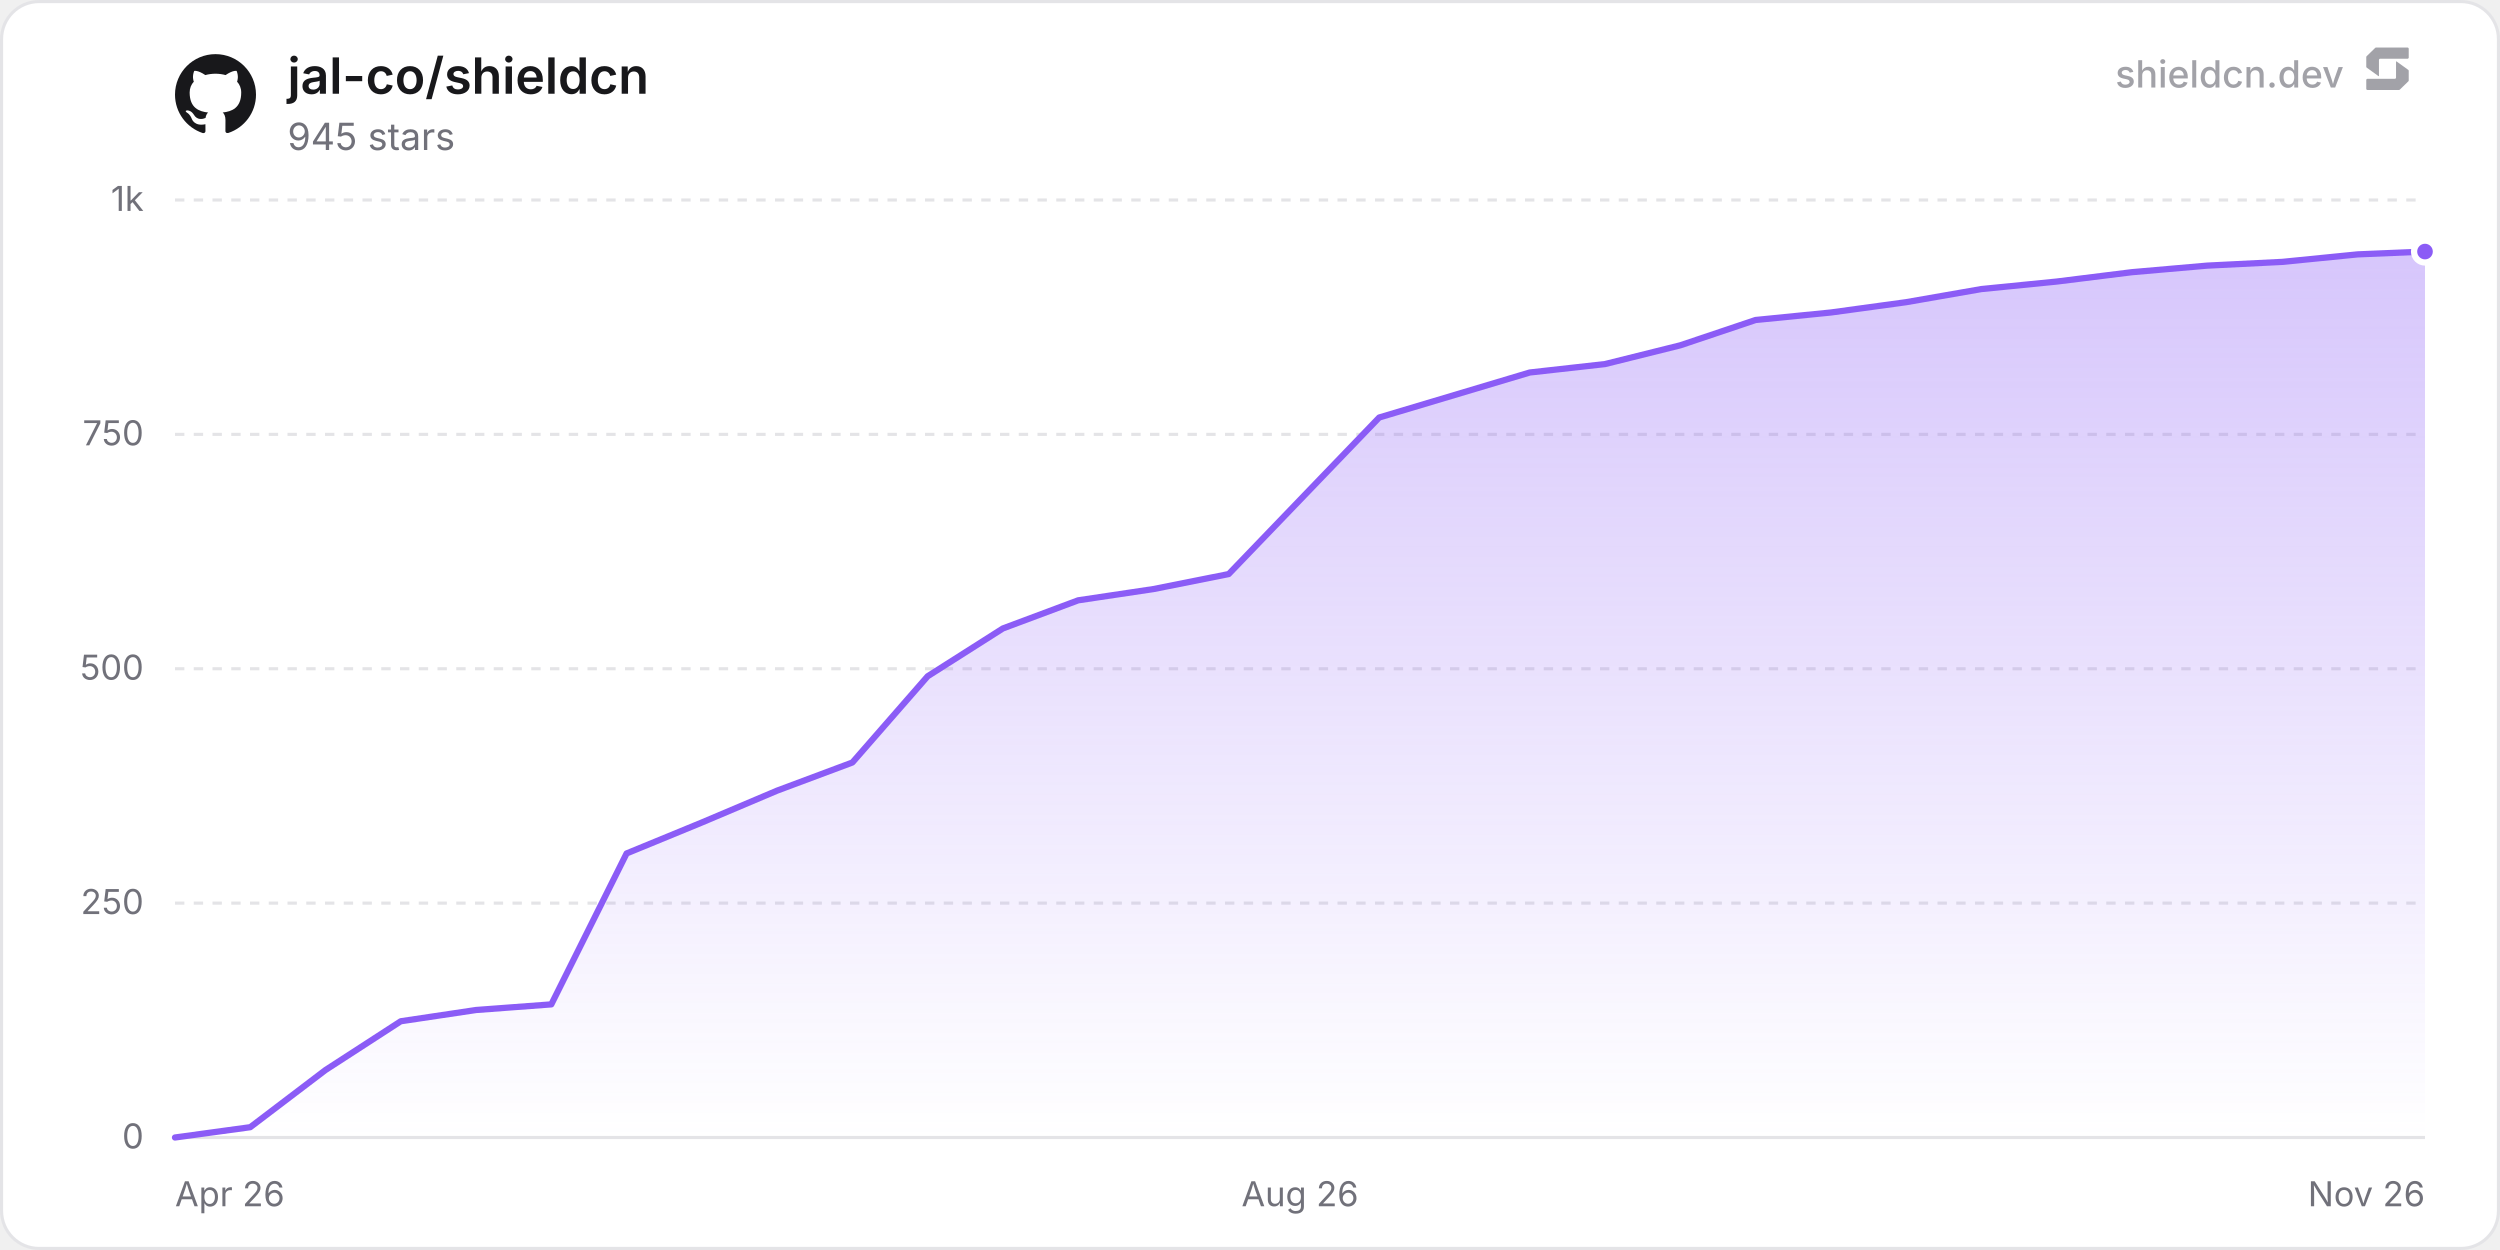
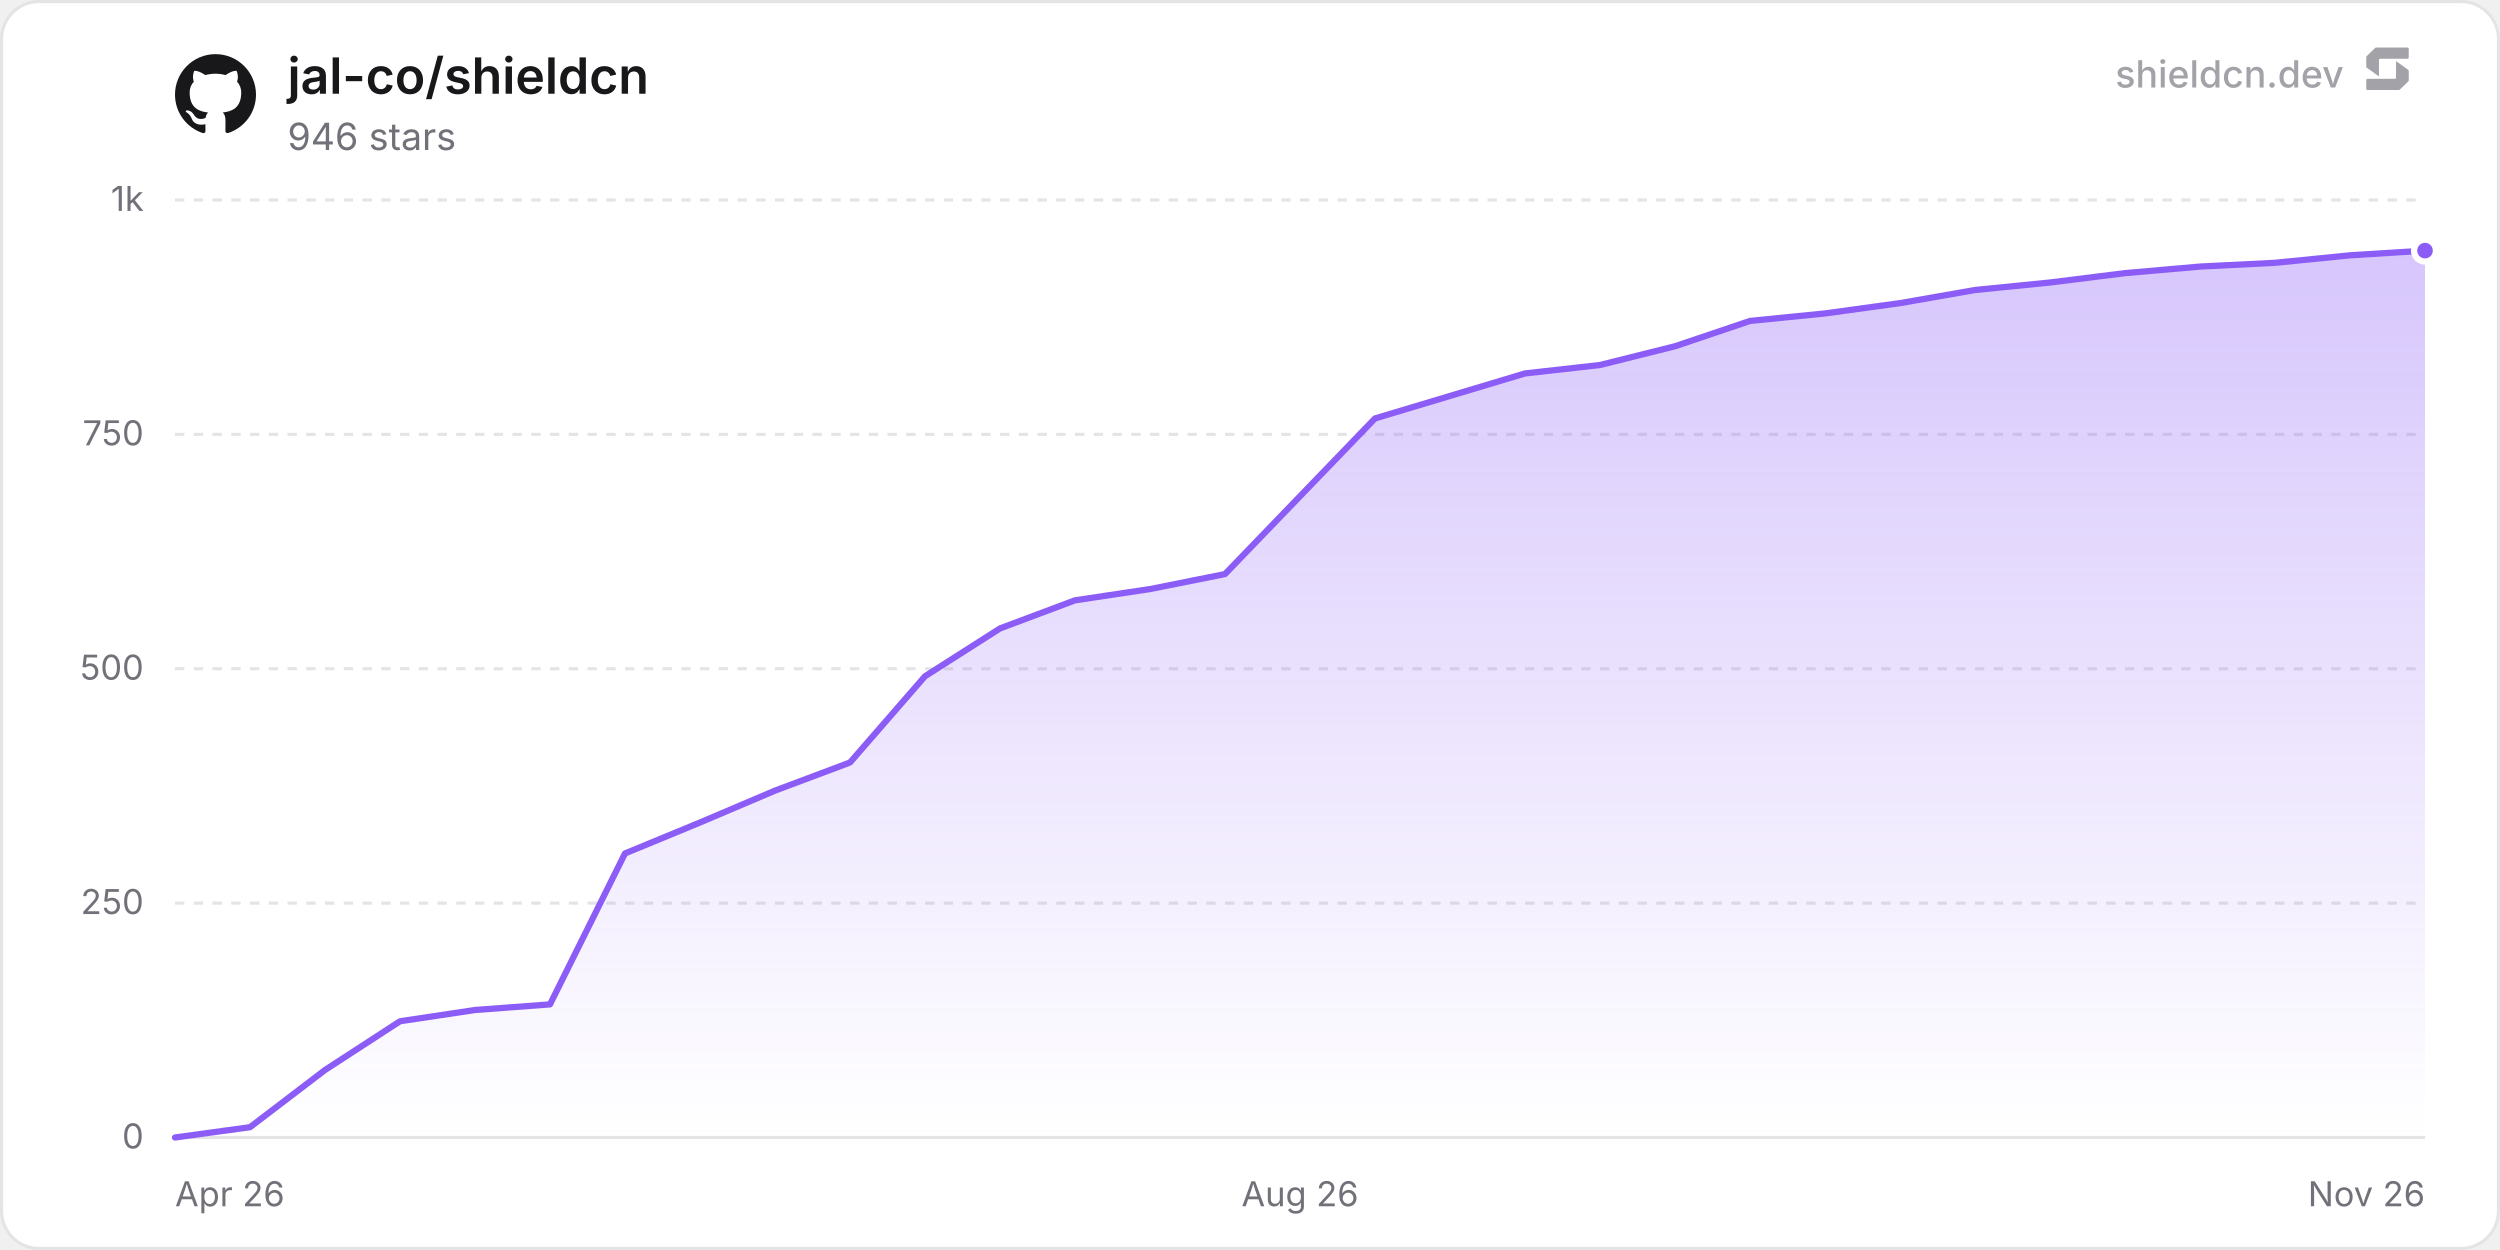
<svg xmlns="http://www.w3.org/2000/svg" width="800" height="400" viewBox="0 0 800 400" role="img" aria-label="jal-co/shieldcn">
  <defs>
    <linearGradient id="chartFill0" x1="0" y1="0" x2="0" y2="1">
      <stop offset="0%" stop-color="rgba(139, 92, 246, 0.35)" />
      <stop offset="100%" stop-color="rgba(139, 92, 246, 0)" />
    </linearGradient>
  </defs>
  <rect x="0.5" y="0.5" width="799" height="399" rx="12" fill="#ffffff" stroke="#e4e4e7" stroke-width="1" />
  <line x1="56" y1="364" x2="776" y2="364" stroke="#e4e4e7" stroke-width="1" />
  <text x="46" y="367.5" text-anchor="end" font-size="11" fill="#71717a" font-family="'Inter', ui-sans-serif, system-ui, -apple-system, BlinkMacSystemFont, 'Segoe UI', Roboto, Helvetica, Arial, sans-serif">0</text>
  <line x1="56" y1="289" x2="776" y2="289" stroke="#e4e4e7" stroke-width="1" stroke-dasharray="3 3" />
  <text x="46" y="292.5" text-anchor="end" font-size="11" fill="#71717a" font-family="'Inter', ui-sans-serif, system-ui, -apple-system, BlinkMacSystemFont, 'Segoe UI', Roboto, Helvetica, Arial, sans-serif">250</text>
  <line x1="56" y1="214" x2="776" y2="214" stroke="#e4e4e7" stroke-width="1" stroke-dasharray="3 3" />
  <text x="46" y="217.5" text-anchor="end" font-size="11" fill="#71717a" font-family="'Inter', ui-sans-serif, system-ui, -apple-system, BlinkMacSystemFont, 'Segoe UI', Roboto, Helvetica, Arial, sans-serif">500</text>
  <line x1="56" y1="139" x2="776" y2="139" stroke="#e4e4e7" stroke-width="1" stroke-dasharray="3 3" />
  <text x="46" y="142.5" text-anchor="end" font-size="11" fill="#71717a" font-family="'Inter', ui-sans-serif, system-ui, -apple-system, BlinkMacSystemFont, 'Segoe UI', Roboto, Helvetica, Arial, sans-serif">750</text>
  <line x1="56" y1="64" x2="776" y2="64" stroke="#e4e4e7" stroke-width="1" stroke-dasharray="3 3" />
  <text x="46" y="67.5" text-anchor="end" font-size="11" fill="#71717a" font-family="'Inter', ui-sans-serif, system-ui, -apple-system, BlinkMacSystemFont, 'Segoe UI', Roboto, Helvetica, Arial, sans-serif">1k</text>
  <text x="56" y="386" text-anchor="start" font-size="11" fill="#71717a" font-family="'Inter', ui-sans-serif, system-ui, -apple-system, BlinkMacSystemFont, 'Segoe UI', Roboto, Helvetica, Arial, sans-serif">Apr 26</text>
  <text x="416" y="386" text-anchor="middle" font-size="11" fill="#71717a" font-family="'Inter', ui-sans-serif, system-ui, -apple-system, BlinkMacSystemFont, 'Segoe UI', Roboto, Helvetica, Arial, sans-serif">Aug 26</text>
  <text x="776" y="386" text-anchor="end" font-size="11" fill="#71717a" font-family="'Inter', ui-sans-serif, system-ui, -apple-system, BlinkMacSystemFont, 'Segoe UI', Roboto, Helvetica, Arial, sans-serif">Nov 26</text>
-   <path d="M56 364 L80.08 360.7 L104.17 342.4 L128.25 326.8 L152.34 323.2 L176.42 321.4 L200.51 273.1 L224.59 263.2 L248.68 253 L272.76 244 L296.85 216.4 L320.93 201.1 L345.02 192.1 L369.1 188.5 L393.18 183.7 L441.35 133.6 L465.44 126.4 L489.52 119.2 L513.61 116.5 L537.69 110.5 L561.78 102.4 L585.86 100 L609.95 96.7 L634.03 92.5 L658.12 90.1 L682.2 87.1 L706.28 85 L730.37 83.8 L754.45 81.4 L776 80.5 L776 364 L56 364 Z" fill="url(#chartFill0)" />
-   <path d="M56 364 L80.08 360.7 L104.17 342.4 L128.25 326.8 L152.34 323.2 L176.42 321.4 L200.51 273.1 L224.59 263.2 L248.68 253 L272.76 244 L296.85 216.4 L320.93 201.1 L345.02 192.1 L369.1 188.5 L393.18 183.7 L441.35 133.6 L465.44 126.4 L489.52 119.2 L513.61 116.5 L537.69 110.5 L561.78 102.4 L585.86 100 L609.95 96.7 L634.03 92.5 L658.12 90.1 L682.2 87.1 L706.28 85 L730.37 83.8 L754.45 81.4 L776 80.5" fill="none" stroke="#8b5cf6" stroke-width="2" stroke-linejoin="round" stroke-linecap="round" />
-   <circle cx="776" cy="80.5" r="3.5" fill="#8b5cf6" stroke="#ffffff" stroke-width="2" />
+   <path d="M56 364 L80 360.7 L104 342.4 L128 326.8 L152 323.2 L176 321.4 L200 273.1 L224 263.2 L248 253 L272 244 L296 216.4 L320 201.1 L344 192.1 L368 188.5 L392 183.7 L440 133.9 L464 126.7 L488 119.5 L512 116.8 L536 110.8 L560 102.7 L584 100.3 L608 97 L632 92.8 L656 90.4 L680 87.4 L704 85.3 L728 84.1 L752 81.7 L776 80.2 L776 364 L56 364 Z" fill="url(#chartFill0)" />
+   <path d="M56 364 L80 360.7 L104 342.4 L128 326.8 L152 323.2 L176 321.4 L200 273.1 L224 263.2 L248 253 L272 244 L296 216.4 L320 201.1 L344 192.1 L368 188.5 L392 183.7 L440 133.9 L464 126.7 L488 119.5 L512 116.8 L536 110.8 L560 102.7 L584 100.3 L608 97 L632 92.8 L656 90.4 L680 87.4 L704 85.3 L728 84.1 L752 81.7 L776 80.2" fill="none" stroke="#8b5cf6" stroke-width="2" stroke-linejoin="round" stroke-linecap="round" />
+   <circle cx="776" cy="80.2" r="3.5" fill="#8b5cf6" stroke="#ffffff" stroke-width="2" />
  <g transform="translate(56, 17) scale(1.08)" fill="#18181b">
    <path d="M12 .297c-6.63 0-12 5.373-12 12 0 5.303 3.438 9.8 8.205 11.385.6.113.82-.258.82-.577 0-.285-.01-1.04-.015-2.04-3.338.724-4.042-1.61-4.042-1.61C4.422 18.07 3.633 17.7 3.633 17.7c-1.087-.744.084-.729.084-.729 1.205.084 1.838 1.236 1.838 1.236 1.07 1.835 2.809 1.305 3.495.998.108-.776.417-1.305.76-1.605-2.665-.3-5.466-1.332-5.466-5.93 0-1.31.465-2.38 1.235-3.22-.135-.303-.54-1.523.105-3.176 0 0 1.005-.322 3.3 1.23.96-.267 1.98-.399 3-.405 1.02.006 2.04.138 3 .405 2.28-1.552 3.285-1.23 3.285-1.23.645 1.653.24 2.873.12 3.176.765.84 1.23 1.91 1.23 3.22 0 4.61-2.805 5.625-5.475 5.92.42.36.81 1.096.81 2.22 0 1.606-.015 2.896-.015 3.286 0 .315.21.69.825.57C20.565 22.092 24 17.592 24 12.297c0-6.627-5.373-12-12-12" />
  </g>
  <text x="92" y="30" font-size="16" font-weight="600" fill="#18181b" font-family="'Inter', ui-sans-serif, system-ui, -apple-system, BlinkMacSystemFont, 'Segoe UI', Roboto, Helvetica, Arial, sans-serif">jal-co/shieldcn</text>
-   <text x="92" y="48" font-size="12" fill="#71717a" font-family="'Inter', ui-sans-serif, system-ui, -apple-system, BlinkMacSystemFont, 'Segoe UI', Roboto, Helvetica, Arial, sans-serif">945 stars</text>
+   <text x="92" y="48" font-size="12" fill="#71717a" font-family="'Inter', ui-sans-serif, system-ui, -apple-system, BlinkMacSystemFont, 'Segoe UI', Roboto, Helvetica, Arial, sans-serif">946 stars</text>
  <g fill-opacity="0.65">
    <text x="750" y="28" text-anchor="end" font-size="12" font-weight="500" fill="#71717a" font-family="'Inter', ui-sans-serif, system-ui, -apple-system, BlinkMacSystemFont, 'Segoe UI', Roboto, Helvetica, Arial, sans-serif">shieldcn.dev</text>
    <g transform="translate(756, 14) scale(0.01)" fill="#71717a">
      <path d="M1088.4,565.1c-6.5-4.7-15.5,0-15.5,7.9v510.2c0,21.3-18.1,38.6-40.4,38.6H160.9c-22.3,0-40.4,17.3-40.4,38.6v280.8c0,21.3,18.1,38.6,40.4,38.6h1004.5c10.8,0,21.2-4.2,28.8-11.6l273.4-266.3c7.4-7.2,11.6-16.9,11.6-27v-308.7c0-12.1-5.9-23.5-16.1-30.8l-374.7-270.3Z" />
      <path d="M511.2,1035.9c6.5,4.7,15.5,0,15.5-7.9v-510.2c0-21.3,18.1-38.6,40.4-38.6h871.7c22.3,0,40.4-17.3,40.4-38.6V159.7c0-21.3-18.1-38.6-40.4-38.6H434.3c-10.8,0-21.2,4.2-28.8,11.6L132,399c-7.4,7.2-11.6,16.9-11.6,27v308.7c0,12.1,5.9,23.5,16.1,30.8l374.7,270.3Z" />
    </g>
  </g>
</svg>
